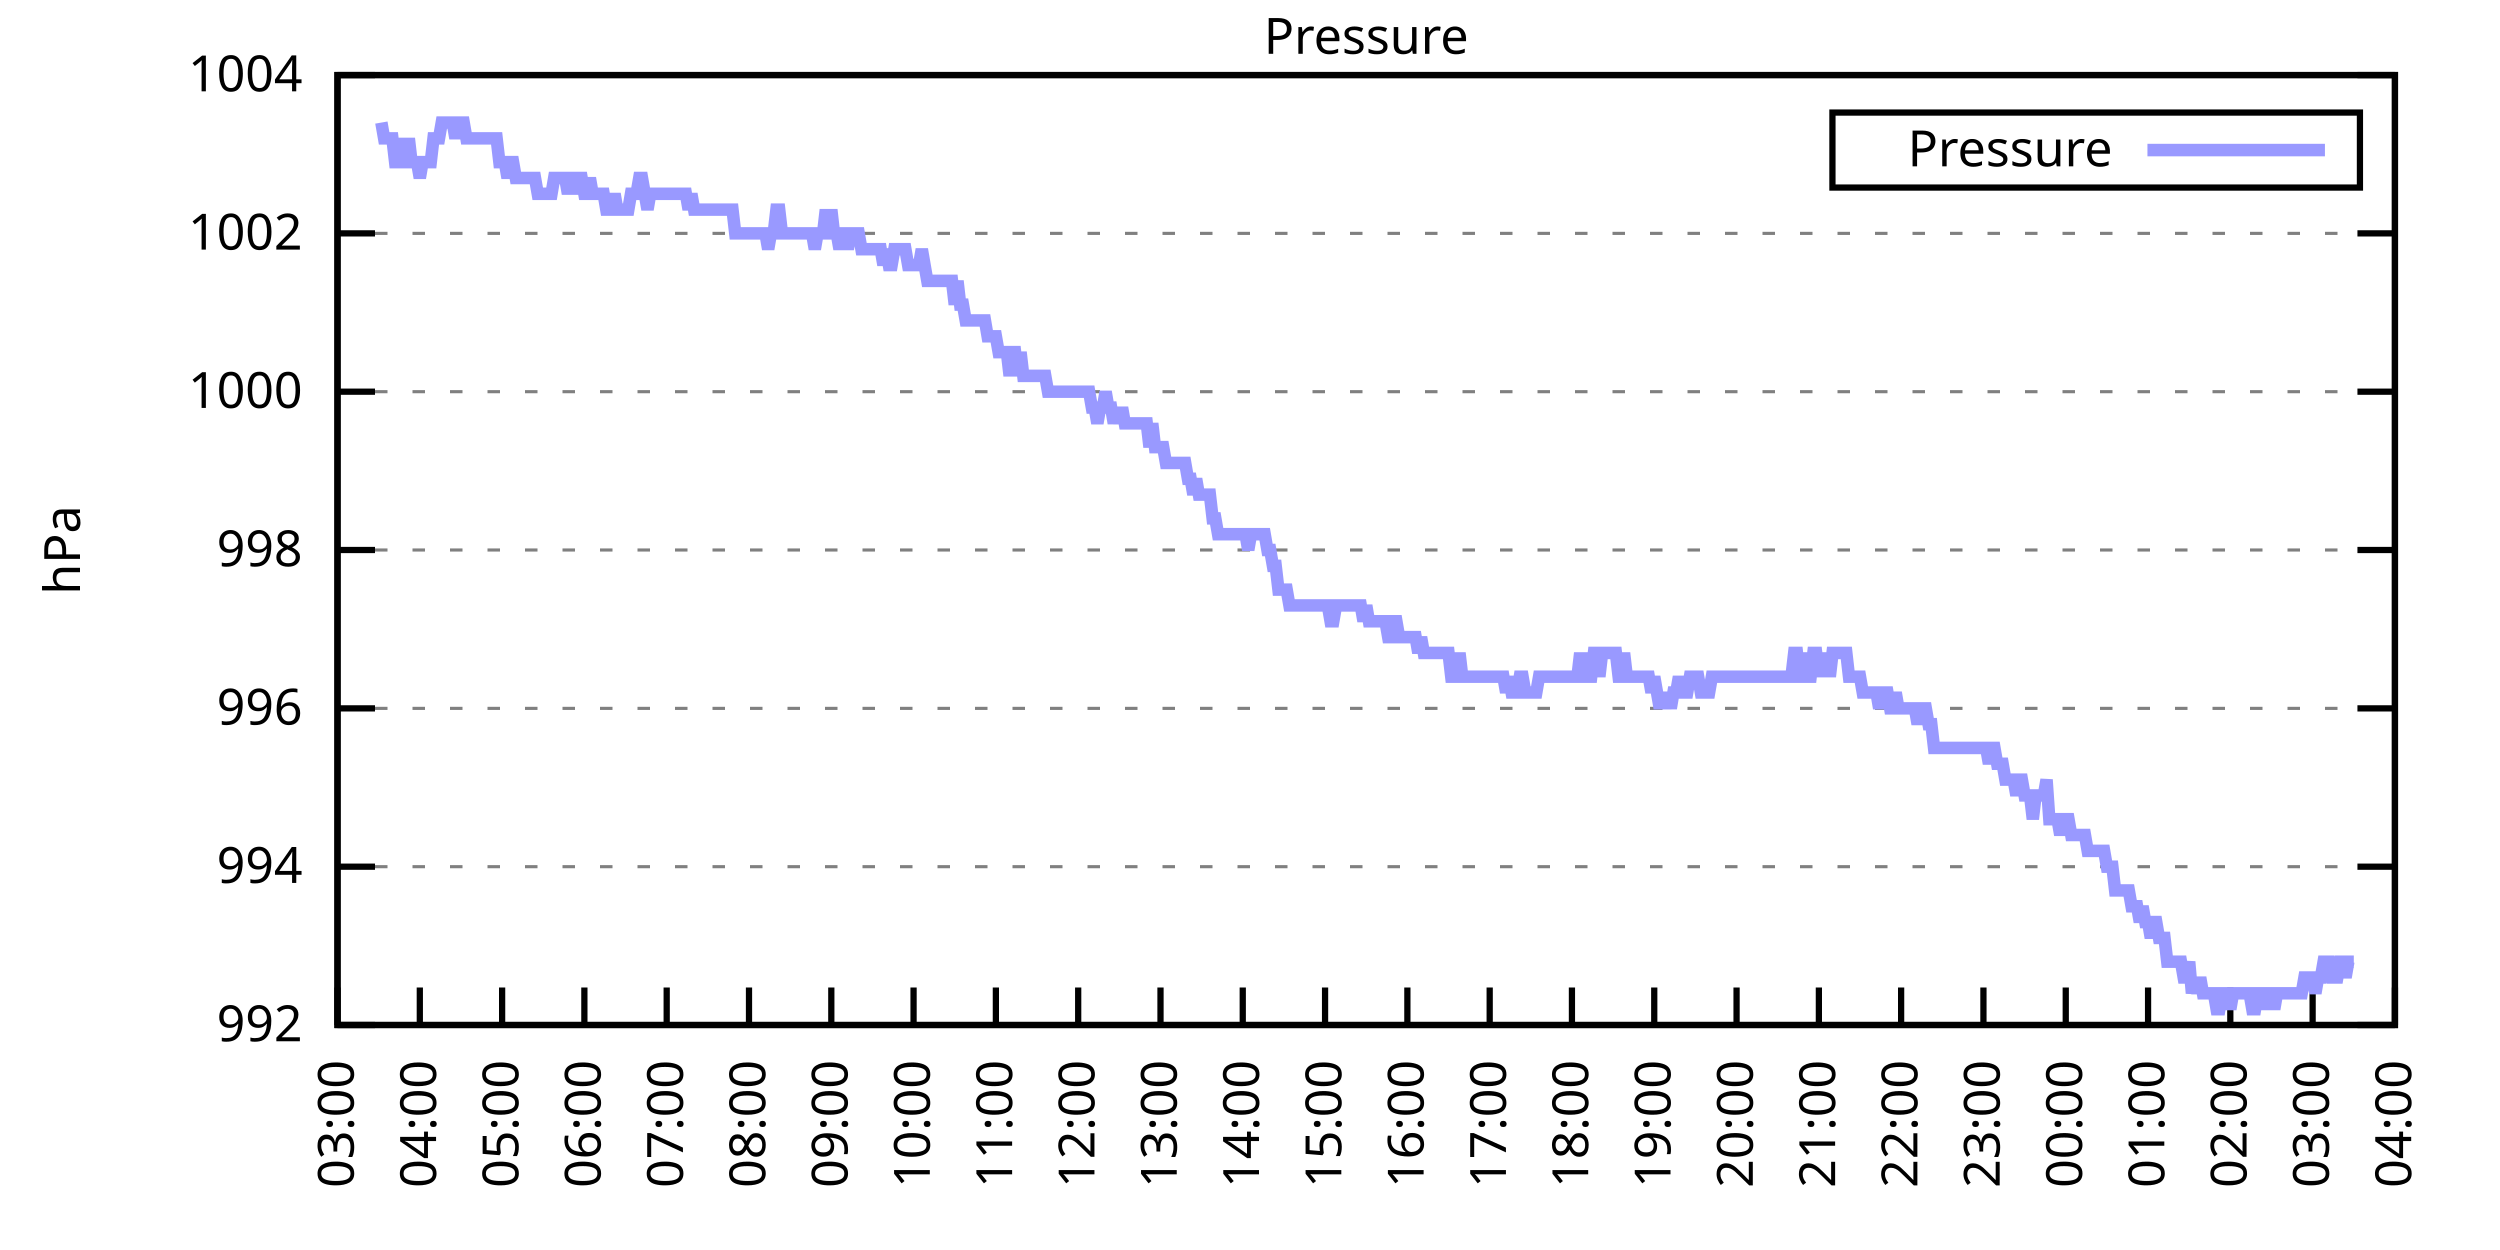
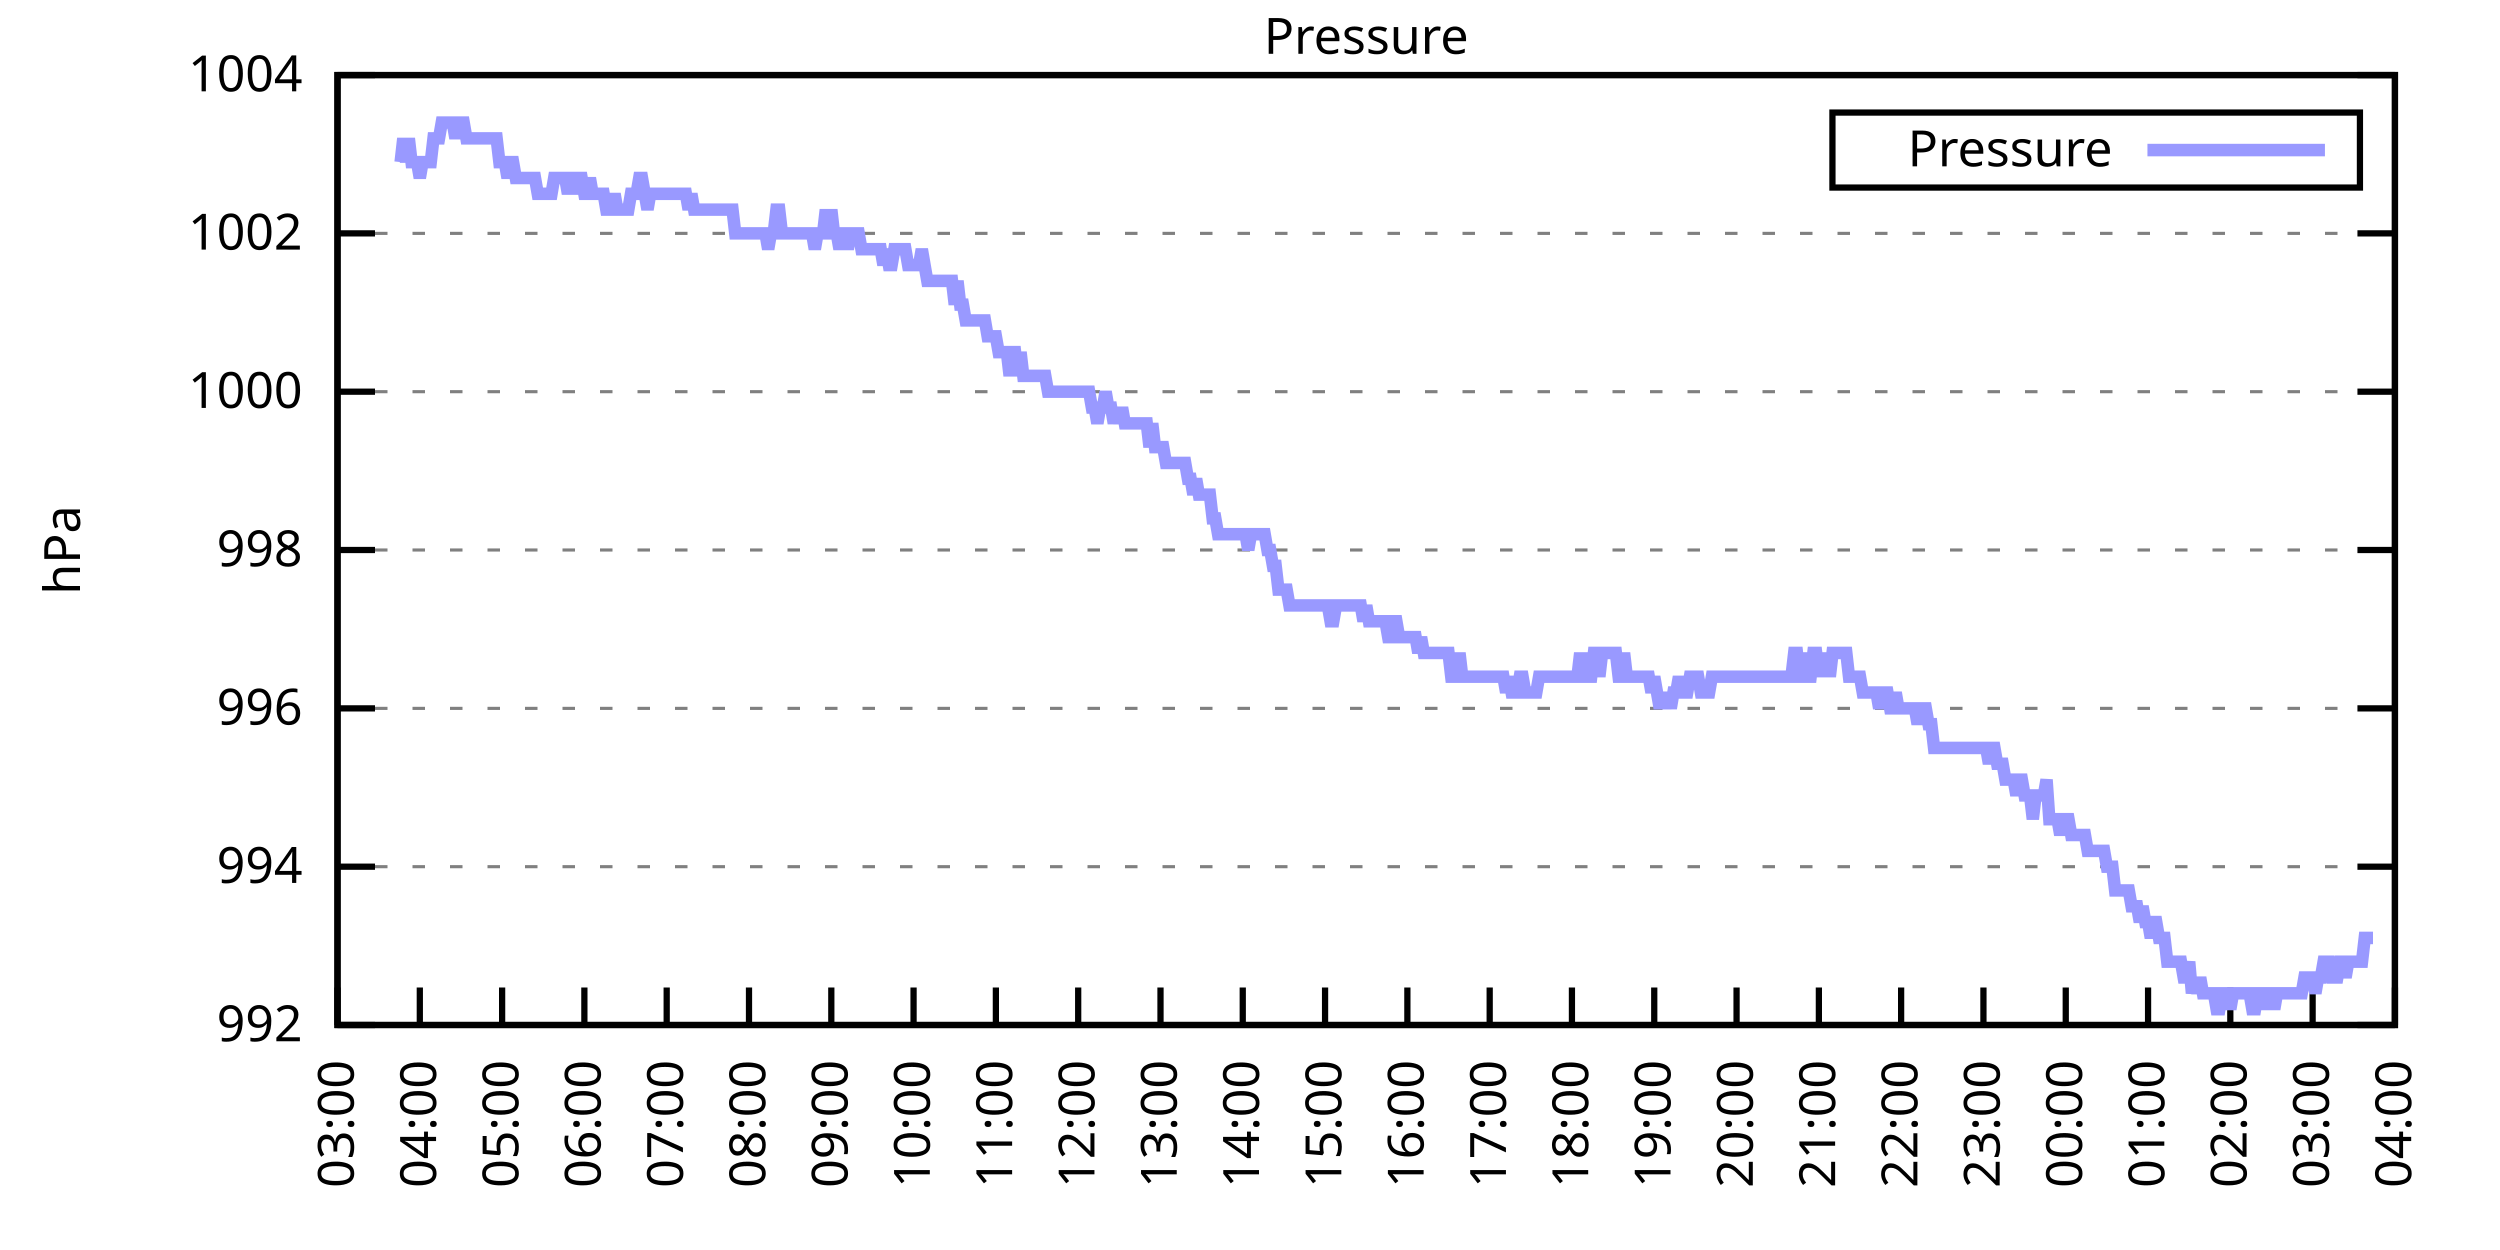
<svg xmlns="http://www.w3.org/2000/svg" xmlns:xlink="http://www.w3.org/1999/xlink" width="400" height="200" viewBox="0 0 400 200">
  <g id="gnuplot_canvas">
    <rect x="0" y="0" width="400" height="200" fill="none" />
    <defs>
      <circle id="gpDot" r="0.5" stroke-width="0.5" stroke="currentColor" />
      <path id="gpPt0" stroke-width="0.333" stroke="currentColor" d="M-1,0 h2 M0,-1 v2" />
      <path id="gpPt1" stroke-width="0.333" stroke="currentColor" d="M-1,-1 L1,1 M1,-1 L-1,1" />
      <path id="gpPt2" stroke-width="0.333" stroke="currentColor" d="M-1,0 L1,0 M0,-1 L0,1 M-1,-1 L1,1 M-1,1 L1,-1" />
      <rect id="gpPt3" stroke-width="0.333" stroke="currentColor" x="-1" y="-1" width="2" height="2" />
      <rect id="gpPt4" stroke-width="0.333" stroke="currentColor" fill="currentColor" x="-1" y="-1" width="2" height="2" />
      <circle id="gpPt5" stroke-width="0.333" stroke="currentColor" cx="0" cy="0" r="1" />
      <use xlink:href="#gpPt5" id="gpPt6" fill="currentColor" stroke="none" />
      <path id="gpPt7" stroke-width="0.333" stroke="currentColor" d="M0,-1.33 L-1.33,0.67 L1.33,0.67 z" />
      <use xlink:href="#gpPt7" id="gpPt8" fill="currentColor" stroke="none" />
      <use xlink:href="#gpPt7" id="gpPt9" stroke="currentColor" transform="rotate(180)" />
      <use xlink:href="#gpPt9" id="gpPt10" fill="currentColor" stroke="none" />
      <use xlink:href="#gpPt3" id="gpPt11" stroke="currentColor" transform="rotate(45)" />
      <use xlink:href="#gpPt11" id="gpPt12" fill="currentColor" stroke="none" />
      <path id="gpPt13" stroke-width="0.333" stroke="currentColor" d="M0,1.330 L1.265,0.411 L0.782,-1.067 L-0.782,-1.076 L-1.265,0.411 z" />
      <use xlink:href="#gpPt13" id="gpPt14" fill="currentColor" stroke="none" />
      <filter id="textbox" filterUnits="objectBoundingBox" x="0" y="0" height="1" width="1">
        <feFlood flood-color="white" flood-opacity="1" result="bgnd" />
        <feComposite in="SourceGraphic" in2="bgnd" operator="atop" />
      </filter>
      <filter id="greybox" filterUnits="objectBoundingBox" x="0" y="0" height="1" width="1">
        <feFlood flood-color="lightgrey" flood-opacity="1" result="grey" />
        <feComposite in="SourceGraphic" in2="grey" operator="atop" />
      </filter>
    </defs>
    <g fill="none" color="white" stroke="currentColor" stroke-width="1.00" stroke-linecap="butt" stroke-linejoin="miter">
</g>
    <g fill="none" color="black" stroke="currentColor" stroke-width="1.00" stroke-linecap="butt" stroke-linejoin="miter">
      <g stroke="none" shape-rendering="crispEdges">
        <polygon fill="rgb(255, 255, 255)" points="54.00,164.00 383.18,164.00 383.18,12.02 54.00,12.02 " />
      </g>
    </g>
    <g fill="none" color="black" stroke="currentColor" stroke-width="1.00" stroke-linecap="butt" stroke-linejoin="miter">
</g>
    <g fill="none" color="black" stroke="black" stroke-width="0.50" stroke-linecap="butt" stroke-linejoin="miter">
</g>
    <g fill="none" color="gray" stroke="currentColor" stroke-width="0.50" stroke-linecap="butt" stroke-linejoin="miter">
      <path stroke="gray" stroke-dasharray="2,4" class="gridline" d="M54.00,164.00 L383.19,164.00  " />
    </g>
    <g fill="none" color="gray" stroke="gray" stroke-width="1.00" stroke-linecap="butt" stroke-linejoin="miter">
</g>
    <g fill="none" color="black" stroke="currentColor" stroke-width="1.00" stroke-linecap="butt" stroke-linejoin="miter">
      <path stroke="black" d="M54.00,164.00 L60.00,164.00 M383.19,164.00 L377.19,164.00  " />
      <g transform="translate(48.40,166.60)" stroke="none" fill="black" font-family="Sans" font-size="8.00" text-anchor="end">
        <text>
          <tspan font-family="Sans"> 992</tspan>
        </text>
      </g>
    </g>
    <g fill="none" color="black" stroke="currentColor" stroke-width="1.00" stroke-linecap="butt" stroke-linejoin="miter">
</g>
    <g fill="none" color="black" stroke="black" stroke-width="0.50" stroke-linecap="butt" stroke-linejoin="miter">
</g>
    <g fill="none" color="gray" stroke="currentColor" stroke-width="0.50" stroke-linecap="butt" stroke-linejoin="miter">
      <path stroke="gray" stroke-dasharray="2,4" class="gridline" d="M54.00,138.67 L383.19,138.67  " />
    </g>
    <g fill="none" color="gray" stroke="gray" stroke-width="1.00" stroke-linecap="butt" stroke-linejoin="miter">
</g>
    <g fill="none" color="black" stroke="currentColor" stroke-width="1.00" stroke-linecap="butt" stroke-linejoin="miter">
      <path stroke="black" d="M54.00,138.67 L60.00,138.67 M383.19,138.67 L377.19,138.67  " />
      <g transform="translate(48.40,141.27)" stroke="none" fill="black" font-family="Sans" font-size="8.00" text-anchor="end">
        <text>
          <tspan font-family="Sans"> 994</tspan>
        </text>
      </g>
    </g>
    <g fill="none" color="black" stroke="currentColor" stroke-width="1.00" stroke-linecap="butt" stroke-linejoin="miter">
</g>
    <g fill="none" color="black" stroke="black" stroke-width="0.50" stroke-linecap="butt" stroke-linejoin="miter">
</g>
    <g fill="none" color="gray" stroke="currentColor" stroke-width="0.50" stroke-linecap="butt" stroke-linejoin="miter">
      <path stroke="gray" stroke-dasharray="2,4" class="gridline" d="M54.00,113.34 L383.19,113.34  " />
    </g>
    <g fill="none" color="gray" stroke="gray" stroke-width="1.00" stroke-linecap="butt" stroke-linejoin="miter">
</g>
    <g fill="none" color="black" stroke="currentColor" stroke-width="1.00" stroke-linecap="butt" stroke-linejoin="miter">
      <path stroke="black" d="M54.00,113.34 L60.00,113.34 M383.19,113.34 L377.19,113.34  " />
      <g transform="translate(48.40,115.94)" stroke="none" fill="black" font-family="Sans" font-size="8.00" text-anchor="end">
        <text>
          <tspan font-family="Sans"> 996</tspan>
        </text>
      </g>
    </g>
    <g fill="none" color="black" stroke="currentColor" stroke-width="1.00" stroke-linecap="butt" stroke-linejoin="miter">
</g>
    <g fill="none" color="black" stroke="black" stroke-width="0.50" stroke-linecap="butt" stroke-linejoin="miter">
</g>
    <g fill="none" color="gray" stroke="currentColor" stroke-width="0.50" stroke-linecap="butt" stroke-linejoin="miter">
      <path stroke="gray" stroke-dasharray="2,4" class="gridline" d="M54.00,88.00 L383.19,88.00  " />
    </g>
    <g fill="none" color="gray" stroke="gray" stroke-width="1.00" stroke-linecap="butt" stroke-linejoin="miter">
</g>
    <g fill="none" color="black" stroke="currentColor" stroke-width="1.00" stroke-linecap="butt" stroke-linejoin="miter">
      <path stroke="black" d="M54.00,88.00 L60.00,88.00 M383.19,88.00 L377.19,88.00  " />
      <g transform="translate(48.40,90.60)" stroke="none" fill="black" font-family="Sans" font-size="8.00" text-anchor="end">
        <text>
          <tspan font-family="Sans"> 998</tspan>
        </text>
      </g>
    </g>
    <g fill="none" color="black" stroke="currentColor" stroke-width="1.00" stroke-linecap="butt" stroke-linejoin="miter">
</g>
    <g fill="none" color="black" stroke="black" stroke-width="0.50" stroke-linecap="butt" stroke-linejoin="miter">
</g>
    <g fill="none" color="gray" stroke="currentColor" stroke-width="0.50" stroke-linecap="butt" stroke-linejoin="miter">
      <path stroke="gray" stroke-dasharray="2,4" class="gridline" d="M54.00,62.67 L383.19,62.67  " />
    </g>
    <g fill="none" color="gray" stroke="gray" stroke-width="1.00" stroke-linecap="butt" stroke-linejoin="miter">
</g>
    <g fill="none" color="black" stroke="currentColor" stroke-width="1.00" stroke-linecap="butt" stroke-linejoin="miter">
      <path stroke="black" d="M54.00,62.67 L60.00,62.67 M383.19,62.67 L377.19,62.67  " />
      <g transform="translate(48.40,65.27)" stroke="none" fill="black" font-family="Sans" font-size="8.00" text-anchor="end">
        <text>
          <tspan font-family="Sans"> 1000</tspan>
        </text>
      </g>
    </g>
    <g fill="none" color="black" stroke="currentColor" stroke-width="1.00" stroke-linecap="butt" stroke-linejoin="miter">
</g>
    <g fill="none" color="black" stroke="black" stroke-width="0.50" stroke-linecap="butt" stroke-linejoin="miter">
</g>
    <g fill="none" color="gray" stroke="currentColor" stroke-width="0.50" stroke-linecap="butt" stroke-linejoin="miter">
      <path stroke="gray" stroke-dasharray="2,4" class="gridline" d="M54.00,37.34 L383.19,37.34  " />
    </g>
    <g fill="none" color="gray" stroke="gray" stroke-width="1.00" stroke-linecap="butt" stroke-linejoin="miter">
</g>
    <g fill="none" color="black" stroke="currentColor" stroke-width="1.00" stroke-linecap="butt" stroke-linejoin="miter">
      <path stroke="black" d="M54.00,37.34 L60.00,37.34 M383.19,37.34 L377.19,37.34  " />
      <g transform="translate(48.40,39.94)" stroke="none" fill="black" font-family="Sans" font-size="8.00" text-anchor="end">
        <text>
          <tspan font-family="Sans"> 1002</tspan>
        </text>
      </g>
    </g>
    <g fill="none" color="black" stroke="currentColor" stroke-width="1.00" stroke-linecap="butt" stroke-linejoin="miter">
</g>
    <g fill="none" color="black" stroke="black" stroke-width="0.50" stroke-linecap="butt" stroke-linejoin="miter">
</g>
    <g fill="none" color="gray" stroke="currentColor" stroke-width="0.50" stroke-linecap="butt" stroke-linejoin="miter">
      <path stroke="gray" stroke-dasharray="2,4" class="gridline" d="M54.00,12.01 L383.19,12.01  " />
    </g>
    <g fill="none" color="gray" stroke="gray" stroke-width="1.00" stroke-linecap="butt" stroke-linejoin="miter">
</g>
    <g fill="none" color="black" stroke="currentColor" stroke-width="1.00" stroke-linecap="butt" stroke-linejoin="miter">
      <path stroke="black" d="M54.00,12.01 L60.00,12.01 M383.19,12.01 L377.19,12.01  " />
      <g transform="translate(48.40,14.61)" stroke="none" fill="black" font-family="Sans" font-size="8.00" text-anchor="end">
        <text>
          <tspan font-family="Sans"> 1004</tspan>
        </text>
      </g>
    </g>
    <g fill="none" color="black" stroke="currentColor" stroke-width="1.00" stroke-linecap="butt" stroke-linejoin="miter">
      <path stroke="black" d="M54.00,164.00 L54.00,158.00  " />
      <g transform="translate(56.60,169.60) rotate(270.00)" stroke="none" fill="black" font-family="Sans" font-size="8.00" text-anchor="end">
        <text>
          <tspan font-family="Sans">03:00</tspan>
        </text>
      </g>
    </g>
    <g fill="none" color="black" stroke="currentColor" stroke-width="1.00" stroke-linecap="butt" stroke-linejoin="miter">
      <path stroke="black" d="M67.17,164.00 L67.17,158.00  " />
      <g transform="translate(69.77,169.60) rotate(270.00)" stroke="none" fill="black" font-family="Sans" font-size="8.00" text-anchor="end">
        <text>
          <tspan font-family="Sans">04:00</tspan>
        </text>
      </g>
    </g>
    <g fill="none" color="black" stroke="currentColor" stroke-width="1.00" stroke-linecap="butt" stroke-linejoin="miter">
      <path stroke="black" d="M80.34,164.00 L80.34,158.00  " />
      <g transform="translate(82.94,169.60) rotate(270.00)" stroke="none" fill="black" font-family="Sans" font-size="8.00" text-anchor="end">
        <text>
          <tspan font-family="Sans">05:00</tspan>
        </text>
      </g>
    </g>
    <g fill="none" color="black" stroke="currentColor" stroke-width="1.00" stroke-linecap="butt" stroke-linejoin="miter">
      <path stroke="black" d="M93.50,164.00 L93.50,158.00  " />
      <g transform="translate(96.10,169.60) rotate(270.00)" stroke="none" fill="black" font-family="Sans" font-size="8.00" text-anchor="end">
        <text>
          <tspan font-family="Sans">06:00</tspan>
        </text>
      </g>
    </g>
    <g fill="none" color="black" stroke="currentColor" stroke-width="1.00" stroke-linecap="butt" stroke-linejoin="miter">
      <path stroke="black" d="M106.67,164.00 L106.67,158.00  " />
      <g transform="translate(109.27,169.60) rotate(270.00)" stroke="none" fill="black" font-family="Sans" font-size="8.00" text-anchor="end">
        <text>
          <tspan font-family="Sans">07:00</tspan>
        </text>
      </g>
    </g>
    <g fill="none" color="black" stroke="currentColor" stroke-width="1.00" stroke-linecap="butt" stroke-linejoin="miter">
      <path stroke="black" d="M119.84,164.00 L119.84,158.00  " />
      <g transform="translate(122.44,169.60) rotate(270.00)" stroke="none" fill="black" font-family="Sans" font-size="8.00" text-anchor="end">
        <text>
          <tspan font-family="Sans">08:00</tspan>
        </text>
      </g>
    </g>
    <g fill="none" color="black" stroke="currentColor" stroke-width="1.00" stroke-linecap="butt" stroke-linejoin="miter">
      <path stroke="black" d="M133.01,164.00 L133.01,158.00  " />
      <g transform="translate(135.61,169.60) rotate(270.00)" stroke="none" fill="black" font-family="Sans" font-size="8.00" text-anchor="end">
        <text>
          <tspan font-family="Sans">09:00</tspan>
        </text>
      </g>
    </g>
    <g fill="none" color="black" stroke="currentColor" stroke-width="1.00" stroke-linecap="butt" stroke-linejoin="miter">
      <path stroke="black" d="M146.17,164.00 L146.17,158.00  " />
      <g transform="translate(148.77,169.60) rotate(270.00)" stroke="none" fill="black" font-family="Sans" font-size="8.00" text-anchor="end">
        <text>
          <tspan font-family="Sans">10:00</tspan>
        </text>
      </g>
    </g>
    <g fill="none" color="black" stroke="currentColor" stroke-width="1.00" stroke-linecap="butt" stroke-linejoin="miter">
      <path stroke="black" d="M159.34,164.00 L159.34,158.00  " />
      <g transform="translate(161.94,169.60) rotate(270.00)" stroke="none" fill="black" font-family="Sans" font-size="8.00" text-anchor="end">
        <text>
          <tspan font-family="Sans">11:00</tspan>
        </text>
      </g>
    </g>
    <g fill="none" color="black" stroke="currentColor" stroke-width="1.00" stroke-linecap="butt" stroke-linejoin="miter">
      <path stroke="black" d="M172.51,164.00 L172.51,158.00  " />
      <g transform="translate(175.11,169.60) rotate(270.00)" stroke="none" fill="black" font-family="Sans" font-size="8.00" text-anchor="end">
        <text>
          <tspan font-family="Sans">12:00</tspan>
        </text>
      </g>
    </g>
    <g fill="none" color="black" stroke="currentColor" stroke-width="1.00" stroke-linecap="butt" stroke-linejoin="miter">
      <path stroke="black" d="M185.68,164.00 L185.68,158.00  " />
      <g transform="translate(188.28,169.60) rotate(270.00)" stroke="none" fill="black" font-family="Sans" font-size="8.00" text-anchor="end">
        <text>
          <tspan font-family="Sans">13:00</tspan>
        </text>
      </g>
    </g>
    <g fill="none" color="black" stroke="currentColor" stroke-width="1.00" stroke-linecap="butt" stroke-linejoin="miter">
      <path stroke="black" d="M198.84,164.00 L198.84,158.00  " />
      <g transform="translate(201.44,169.60) rotate(270.00)" stroke="none" fill="black" font-family="Sans" font-size="8.00" text-anchor="end">
        <text>
          <tspan font-family="Sans">14:00</tspan>
        </text>
      </g>
    </g>
    <g fill="none" color="black" stroke="currentColor" stroke-width="1.00" stroke-linecap="butt" stroke-linejoin="miter">
      <path stroke="black" d="M212.01,164.00 L212.01,158.00  " />
      <g transform="translate(214.61,169.60) rotate(270.00)" stroke="none" fill="black" font-family="Sans" font-size="8.00" text-anchor="end">
        <text>
          <tspan font-family="Sans">15:00</tspan>
        </text>
      </g>
    </g>
    <g fill="none" color="black" stroke="currentColor" stroke-width="1.00" stroke-linecap="butt" stroke-linejoin="miter">
      <path stroke="black" d="M225.18,164.00 L225.18,158.00  " />
      <g transform="translate(227.78,169.60) rotate(270.00)" stroke="none" fill="black" font-family="Sans" font-size="8.00" text-anchor="end">
        <text>
          <tspan font-family="Sans">16:00</tspan>
        </text>
      </g>
    </g>
    <g fill="none" color="black" stroke="currentColor" stroke-width="1.00" stroke-linecap="butt" stroke-linejoin="miter">
      <path stroke="black" d="M238.35,164.00 L238.35,158.00  " />
      <g transform="translate(240.95,169.60) rotate(270.00)" stroke="none" fill="black" font-family="Sans" font-size="8.00" text-anchor="end">
        <text>
          <tspan font-family="Sans">17:00</tspan>
        </text>
      </g>
    </g>
    <g fill="none" color="black" stroke="currentColor" stroke-width="1.00" stroke-linecap="butt" stroke-linejoin="miter">
      <path stroke="black" d="M251.51,164.00 L251.51,158.00  " />
      <g transform="translate(254.11,169.60) rotate(270.00)" stroke="none" fill="black" font-family="Sans" font-size="8.00" text-anchor="end">
        <text>
          <tspan font-family="Sans">18:00</tspan>
        </text>
      </g>
    </g>
    <g fill="none" color="black" stroke="currentColor" stroke-width="1.00" stroke-linecap="butt" stroke-linejoin="miter">
      <path stroke="black" d="M264.68,164.00 L264.68,158.00  " />
      <g transform="translate(267.28,169.60) rotate(270.00)" stroke="none" fill="black" font-family="Sans" font-size="8.00" text-anchor="end">
        <text>
          <tspan font-family="Sans">19:00</tspan>
        </text>
      </g>
    </g>
    <g fill="none" color="black" stroke="currentColor" stroke-width="1.00" stroke-linecap="butt" stroke-linejoin="miter">
      <path stroke="black" d="M277.85,164.00 L277.85,158.00  " />
      <g transform="translate(280.45,169.60) rotate(270.00)" stroke="none" fill="black" font-family="Sans" font-size="8.00" text-anchor="end">
        <text>
          <tspan font-family="Sans">20:00</tspan>
        </text>
      </g>
    </g>
    <g fill="none" color="black" stroke="currentColor" stroke-width="1.00" stroke-linecap="butt" stroke-linejoin="miter">
      <path stroke="black" d="M291.02,164.00 L291.02,158.00  " />
      <g transform="translate(293.62,169.60) rotate(270.00)" stroke="none" fill="black" font-family="Sans" font-size="8.00" text-anchor="end">
        <text>
          <tspan font-family="Sans">21:00</tspan>
        </text>
      </g>
    </g>
    <g fill="none" color="black" stroke="currentColor" stroke-width="1.00" stroke-linecap="butt" stroke-linejoin="miter">
      <path stroke="black" d="M304.18,164.00 L304.18,158.00  " />
      <g transform="translate(306.78,169.60) rotate(270.00)" stroke="none" fill="black" font-family="Sans" font-size="8.00" text-anchor="end">
        <text>
          <tspan font-family="Sans">22:00</tspan>
        </text>
      </g>
    </g>
    <g fill="none" color="black" stroke="currentColor" stroke-width="1.00" stroke-linecap="butt" stroke-linejoin="miter">
      <path stroke="black" d="M317.35,164.00 L317.35,158.00  " />
      <g transform="translate(319.95,169.60) rotate(270.00)" stroke="none" fill="black" font-family="Sans" font-size="8.00" text-anchor="end">
        <text>
          <tspan font-family="Sans">23:00</tspan>
        </text>
      </g>
    </g>
    <g fill="none" color="black" stroke="currentColor" stroke-width="1.00" stroke-linecap="butt" stroke-linejoin="miter">
      <path stroke="black" d="M330.52,164.00 L330.52,158.00  " />
      <g transform="translate(333.12,169.60) rotate(270.00)" stroke="none" fill="black" font-family="Sans" font-size="8.00" text-anchor="end">
        <text>
          <tspan font-family="Sans">00:00</tspan>
        </text>
      </g>
    </g>
    <g fill="none" color="black" stroke="currentColor" stroke-width="1.00" stroke-linecap="butt" stroke-linejoin="miter">
      <path stroke="black" d="M343.69,164.00 L343.69,158.00  " />
      <g transform="translate(346.29,169.60) rotate(270.00)" stroke="none" fill="black" font-family="Sans" font-size="8.00" text-anchor="end">
        <text>
          <tspan font-family="Sans">01:00</tspan>
        </text>
      </g>
    </g>
    <g fill="none" color="black" stroke="currentColor" stroke-width="1.00" stroke-linecap="butt" stroke-linejoin="miter">
      <path stroke="black" d="M356.85,164.00 L356.85,158.00  " />
      <g transform="translate(359.45,169.60) rotate(270.00)" stroke="none" fill="black" font-family="Sans" font-size="8.00" text-anchor="end">
        <text>
          <tspan font-family="Sans">02:00</tspan>
        </text>
      </g>
    </g>
    <g fill="none" color="black" stroke="currentColor" stroke-width="1.00" stroke-linecap="butt" stroke-linejoin="miter">
      <path stroke="black" d="M370.02,164.00 L370.02,158.00  " />
      <g transform="translate(372.62,169.60) rotate(270.00)" stroke="none" fill="black" font-family="Sans" font-size="8.00" text-anchor="end">
        <text>
          <tspan font-family="Sans">03:00</tspan>
        </text>
      </g>
    </g>
    <g fill="none" color="black" stroke="currentColor" stroke-width="1.00" stroke-linecap="butt" stroke-linejoin="miter">
      <path stroke="black" d="M383.19,164.00 L383.19,158.00  " />
      <g transform="translate(385.79,169.60) rotate(270.00)" stroke="none" fill="black" font-family="Sans" font-size="8.00" text-anchor="end">
        <text>
          <tspan font-family="Sans">04:00</tspan>
        </text>
      </g>
    </g>
    <g fill="none" color="black" stroke="currentColor" stroke-width="1.00" stroke-linecap="butt" stroke-linejoin="miter">
</g>
    <g fill="none" color="black" stroke="currentColor" stroke-width="1.00" stroke-linecap="butt" stroke-linejoin="miter">
      <path stroke="black" d="M54.00,12.01 L54.00,164.00 L383.19,164.00 L383.19,12.01 L54.00,12.01 Z  " />
    </g>
    <g fill="none" color="black" stroke="currentColor" stroke-width="1.00" stroke-linecap="butt" stroke-linejoin="miter">
</g>
    <g fill="none" color="black" stroke="currentColor" stroke-width="1.00" stroke-linecap="butt" stroke-linejoin="miter">
      <path stroke="black" d="M293.19,30.01 L293.19,18.01 L377.59,18.01 L377.59,30.01 L293.19,30.01 Z  " />
    </g>
    <g id="Pressure_plot_1">
      <g fill="none" color="white" stroke="black" stroke-width="2.00" stroke-linecap="butt" stroke-linejoin="miter">
</g>
      <g fill="none" color="black" stroke="currentColor" stroke-width="2.00" stroke-linecap="butt" stroke-linejoin="miter">
        <g transform="translate(337.99,26.61)" stroke="none" fill="black" font-family="Sans" font-size="8.00" text-anchor="end">
          <text>
            <tspan font-family="Sans">Pressure</tspan>
          </text>
        </g>
      </g>
      <g fill="none" color="black" stroke="currentColor" stroke-width="2.00" stroke-linecap="butt" stroke-linejoin="miter">
-         <path stroke="rgb(153, 153, 255)" d="M343.59,24.01 L371.99,24.01 M61.02,19.61 L61.46,22.14 L61.90,22.14 L62.34,22.14 L62.78,22.14 L63.22,25.94   L63.66,25.94 L64.10,25.94 L64.53,22.14 L64.97,25.94 L65.41,22.14 L65.85,25.94 L66.29,25.94 L66.73,25.94   L67.17,28.48 L67.61,25.94 L68.05,25.94 L68.48,25.94 L68.92,25.94 L69.36,22.14 L69.80,22.14 L70.24,22.14   L70.68,19.61 L71.12,19.61 L71.56,19.61 L72.00,19.61 L72.43,19.61 L72.87,22.14 L73.31,19.61 L73.75,19.61   L74.19,19.61 L74.63,22.14 L75.07,22.14 L75.51,22.14 L75.95,22.14 L76.38,22.14 L76.82,22.14 L77.26,22.14   L77.70,22.14 L78.14,22.14 L78.58,22.14 L79.02,22.14 L79.46,22.14 L79.90,25.94 L80.34,25.94 L80.77,25.94   L81.21,28.48 L81.65,25.94 L82.09,25.94 L82.53,28.48 L82.97,28.48 L83.41,28.48 L83.85,28.48 L84.29,28.48   L84.72,28.48 L85.16,28.48 L85.60,28.48 L86.04,31.01 L86.48,31.01 L86.92,31.01 L87.36,31.01 L87.80,31.01   L88.24,31.01 L88.67,28.48 L89.11,28.48 L89.55,28.48 L89.99,28.48 L90.43,28.48 L90.87,31.01 L91.31,28.48   L91.75,28.48 L92.19,31.01 L92.62,28.48 L93.06,28.48 L93.50,31.01 L93.94,31.01 L94.38,28.48 L94.82,31.01   L95.26,31.01 L95.70,31.01 L96.14,31.01 L96.58,31.01 L97.01,33.54 L97.45,33.54 L97.89,33.54 L98.33,31.01   L98.77,33.54 L99.21,33.54 L99.65,33.54 L100.09,33.54 L100.53,33.54 L100.96,31.01 L101.40,31.01 L101.84,31.01   L102.28,28.48 L102.72,28.48 L103.16,31.01 L103.60,33.54 L104.04,31.01 L104.48,31.01 L104.91,31.01 L105.35,31.01   L105.79,31.01 L106.23,31.01 L106.67,31.01 L107.11,31.01 L107.55,31.01 L107.99,31.01 L108.43,31.01 L108.87,31.01   L109.30,31.01 L109.74,31.01 L110.18,33.54 L110.62,31.01 L111.06,33.54 L111.50,33.54 L111.94,33.54 L112.38,33.54   L112.82,33.54 L113.25,33.54 L113.69,33.54 L114.13,33.54 L114.57,33.54 L115.01,33.54 L115.45,33.54 L115.89,33.54   L116.33,33.54 L116.77,33.54 L117.20,33.54 L117.64,37.34 L118.08,37.34 L118.52,37.34 L118.96,37.34 L119.40,37.34   L119.84,37.34 L120.28,37.34 L120.72,37.34 L121.15,37.34 L121.59,37.34 L122.03,37.34 L122.47,37.34 L122.91,39.87   L123.35,37.34 L123.79,37.34 L124.23,33.54 L124.67,33.54 L125.11,37.34 L125.54,37.34 L125.98,37.34 L126.42,37.34   L126.86,37.34 L127.30,37.34 L127.74,37.34 L128.18,37.34 L128.62,37.34 L129.06,37.34 L129.49,37.34 L129.93,37.34   L130.37,39.87 L130.81,37.34 L131.25,37.34 L131.69,37.34 L132.13,33.54 L132.57,37.34 L133.01,33.54 L133.44,37.34   L133.88,37.34 L134.32,39.87 L134.76,37.34 L135.20,37.34 L135.64,39.87 L136.08,37.34 L136.52,37.34 L136.96,37.34   L137.39,37.34 L137.83,39.87 L138.27,39.87 L138.71,39.87 L139.15,39.87 L139.59,39.87 L140.03,39.87 L140.47,39.87   L140.91,39.87 L141.35,42.41 L141.78,39.87 L142.22,42.41 L142.66,42.41 L143.10,39.87 L143.54,39.87 L143.98,39.87   L144.42,39.87 L144.86,39.87 L145.30,42.41 L145.73,42.41 L146.17,42.41 L146.61,42.41 L147.05,42.41 L147.49,39.87   L147.93,42.41 L148.37,44.94 L148.81,44.94 L149.25,44.94 L149.68,44.94 L150.12,44.94 L150.56,44.94 L151.00,44.94   L151.44,44.94 L151.88,44.94 L152.32,44.94 L152.76,48.74 L153.20,44.94 L153.63,48.74 L154.07,48.74 L154.51,51.27   L154.95,51.27 L155.39,51.27 L155.83,51.27 L156.27,51.27 L156.71,51.27 L157.15,51.27 L157.59,51.27 L158.02,53.81   L158.46,53.81 L158.90,53.81 L159.34,53.81 L159.78,56.34 L160.22,56.34 L160.66,56.34 L161.10,56.34 L161.54,60.14   L161.97,56.34 L162.41,56.34 L162.85,60.14 L163.29,56.34 L163.73,60.14 L164.17,60.14 L164.61,60.14 L165.05,60.14   L165.49,60.14 L165.92,60.14 L166.36,60.14 L166.80,60.14 L167.24,60.14 L167.68,62.67 L168.12,62.67 L168.56,62.67   L169.00,62.67 L169.44,62.67 L169.87,62.67 L170.31,62.67 L170.75,62.67 L171.19,62.67 L171.63,62.67 L172.07,62.67   L172.51,62.67 L172.95,62.67 L173.39,62.67 L173.83,62.67 L174.26,62.67 L174.70,65.21 L175.14,65.21 L175.58,67.74   L176.02,65.21 L176.46,65.21 L176.90,62.67 L177.34,65.21 L177.78,65.21 L178.21,67.74 L178.65,65.21 L179.09,67.74   L179.53,65.21 L179.97,67.74 L180.41,67.74 L180.85,67.74 L181.29,67.74 L181.73,67.74 L182.16,67.74 L182.60,67.74   L183.04,67.74 L183.48,67.74 L183.92,71.54 L184.36,67.74 L184.80,71.54 L185.24,71.54 L185.68,71.54 L186.11,71.54   L186.55,74.07 L186.99,74.07 L187.43,74.07 L187.87,74.07 L188.31,74.07 L188.75,74.07 L189.19,74.07 L189.63,74.07   L190.07,76.61 L190.50,76.61 L190.94,79.14 L191.38,76.61 L191.82,79.14 L192.26,79.14 L192.70,79.14 L193.14,79.14   L193.58,79.14 L194.02,82.94 L194.45,82.94 L194.89,85.47 L195.33,85.47 L195.77,85.47 L196.21,85.47 L196.65,85.47   L197.09,85.47 L197.53,85.47 L197.97,85.47 L198.40,85.47 L198.84,85.47 L199.28,85.47 L199.72,88.00 L200.16,85.47   L200.60,85.47 L201.04,85.47 L201.48,85.47 L201.92,85.47 L202.35,85.47 L202.79,88.00 L203.23,88.00 L203.67,90.54   L204.11,90.54 L204.55,94.34 L204.99,94.34 L205.43,94.34 L205.87,94.34 L206.31,96.87 L206.74,96.87 L207.18,96.87   L207.62,96.87 L208.06,96.87 L208.50,96.87 L208.94,96.87 L209.38,96.87 L209.82,96.87 L210.26,96.87 L210.69,96.87   L211.13,96.87 L211.57,96.87 L212.01,96.87 L212.45,96.87 L212.89,99.40 L213.33,99.40 L213.77,96.87 L214.21,96.87   L214.64,96.87 L215.08,96.87 L215.52,96.87 L215.96,96.87 L216.40,96.87 L216.84,96.87 L217.28,96.87 L217.72,96.87   L218.16,99.40 L218.60,96.87 L219.03,99.40 L219.47,99.40 L219.91,99.40 L220.35,99.40 L220.79,99.40 L221.23,99.40   L221.67,99.40 L222.11,101.94 L222.55,101.94 L222.98,99.40 L223.42,99.40 L223.86,101.94 L224.30,101.94 L224.74,101.94   L225.18,101.94 L225.62,101.94 L226.06,101.94 L226.50,101.94 L226.93,104.47 L227.37,101.94 L227.81,104.47 L228.25,104.47   L228.69,104.47 L229.13,104.47 L229.57,104.47 L230.01,104.47 L230.45,104.47 L230.88,104.47 L231.32,104.47 L231.76,104.47   L232.20,108.27 L232.64,108.27 L233.08,108.27 L233.52,104.47 L233.96,108.27 L234.40,108.27 L234.84,108.27 L235.27,108.27   L235.71,108.27 L236.15,108.27 L236.59,108.27 L237.03,108.27 L237.47,108.27 L237.91,108.27 L238.35,108.27 L238.79,108.27   L239.22,108.27 L239.66,108.27 L240.10,108.27 L240.54,108.27 L240.98,110.80 L241.42,108.27 L241.86,110.80 L242.30,110.80   L242.74,110.80 L243.17,108.27 L243.61,108.27 L244.05,110.80 L244.49,110.80 L244.93,110.80 L245.37,110.80 L245.81,110.80   L246.25,108.27 L246.69,108.27 L247.12,108.27 L247.56,108.27 L248.00,108.27 L248.44,108.27 L248.88,108.27 L249.32,108.27   L249.76,108.27 L250.20,108.27 L250.64,108.27 L251.08,108.27 L251.51,108.27 L251.95,108.27 L252.39,108.27 L252.83,104.47   L253.27,108.27 L253.71,104.47 L254.15,108.27 L254.59,108.27 L255.03,104.47 L255.46,104.47 L255.90,108.27 L256.34,104.47   L256.78,104.47 L257.22,104.47 L257.66,104.47 L258.10,104.47 L258.54,104.47 L258.98,108.27 L259.41,108.27 L259.85,104.47   L260.29,108.27 L260.73,108.27 L261.17,108.27 L261.61,108.27 L262.05,108.27 L262.49,108.27 L262.93,108.27 L263.36,108.27   L263.80,108.27 L264.24,110.80 L264.68,108.27 L265.12,110.80 L265.56,113.34 L266.00,110.80 L266.44,113.34 L266.88,110.80   L267.32,113.34 L267.75,110.80 L268.19,110.80 L268.63,108.27 L269.07,110.80 L269.51,110.80 L269.95,110.80 L270.39,108.27   L270.83,108.27 L271.27,108.27 L271.70,108.27 L272.14,110.80 L272.58,110.80 L273.02,110.80 L273.46,110.80 L273.90,108.27   L274.34,108.27 L274.78,108.27 L275.22,108.27 L275.65,108.27 L276.09,108.27 L276.53,108.27 L276.97,108.27 L277.41,108.27   L277.85,108.27 L278.29,108.27 L278.73,108.27 L279.17,108.27 L279.60,108.27 L280.04,108.27 L280.48,108.27 L280.92,108.27   L281.36,108.27 L281.80,108.27 L282.24,108.27 L282.68,108.27 L283.12,108.27 L283.56,108.27 L283.99,108.27 L284.43,108.27   L284.87,108.27 L285.31,108.27 L285.75,108.27 L286.19,108.27 L286.63,108.27 L287.07,104.47 L287.51,104.47 L287.94,108.27   L288.38,108.27 L288.82,104.47 L289.26,108.27 L289.70,108.27 L290.14,104.47 L290.58,104.47 L291.02,108.27 L291.46,104.47   L291.89,108.27 L292.33,104.47 L292.77,108.27 L293.21,104.47 L293.65,104.47 L294.09,104.47 L294.53,104.47 L294.97,104.47   L295.41,104.47 L295.84,108.27 L296.28,108.27 L296.72,108.27 L297.16,108.27 L297.60,108.27 L298.04,110.80 L298.48,110.80   L298.92,110.80 L299.36,110.80 L299.80,110.80 L300.23,110.80 L300.67,113.34 L301.11,110.80 L301.55,110.80 L301.99,110.80   L302.43,113.34 L302.87,113.34 L303.31,110.80 L303.75,113.34 L304.18,113.34 L304.62,113.34 L305.06,113.34 L305.50,113.34   L305.94,113.34 L306.38,113.34 L306.82,115.87 L307.26,113.34 L307.70,113.34 L308.13,113.34 L308.57,115.87 L309.01,115.87   L309.45,119.67 L309.89,119.67 L310.33,119.67 L310.77,119.67 L311.21,119.67 L311.65,119.67 L312.08,119.67 L312.52,119.67   L312.96,119.67 L313.40,119.67 L313.84,119.67 L314.28,119.67 L314.72,119.67 L315.16,119.67 L315.60,119.67 L316.04,119.67   L316.47,119.67 L316.91,119.67 L317.35,119.67 L317.79,119.67 L318.23,122.20 L318.67,119.67 L319.11,119.67 L319.55,122.20   L319.99,122.20 L320.42,122.20 L320.86,124.74 L321.30,124.74 L321.74,124.74 L322.18,124.74 L322.62,127.27 L323.06,124.74   L323.50,124.74 L323.94,127.27 L324.37,127.27 L324.81,127.27 L325.25,131.07 L325.69,127.27 L326.13,127.27 L326.57,127.27   L327.01,127.27 L327.45,124.74 L327.89,131.07 L328.33,131.07 L328.76,131.07 L329.20,131.07 L329.64,133.60 L330.08,131.07   L330.52,131.07 L330.96,131.07 L331.40,133.60 L331.84,133.60 L332.28,133.60 L332.71,133.60 L333.15,133.60 L333.59,133.60   L334.03,136.14 L334.47,136.14 L334.91,136.14 L335.35,136.14 L335.79,136.14 L336.23,136.14 L336.66,136.14 L337.10,138.67   L337.54,138.67 L337.98,138.67 L338.42,142.47 L338.86,142.47 L339.30,142.47 L339.74,142.47 L340.18,142.47 L340.61,142.47   L341.05,145.00 L341.49,145.00 L341.93,145.00 L342.37,147.53 L342.81,145.00 L343.25,147.53 L343.69,147.53 L344.13,150.07   L344.57,147.53 L345.00,147.53 L345.44,150.07 L345.88,150.07 L346.32,150.07 L346.76,153.87 L347.20,153.87 L347.64,153.87   L348.08,153.87 L348.52,153.87 L348.95,153.87 L349.39,156.40 L349.83,156.40 L350.27,153.87 L350.71,158.93 L351.15,156.40   L351.59,158.93 L352.03,156.40 L352.47,158.93 L352.90,158.93 L353.34,158.93 L353.78,158.93 L354.22,158.93 L354.66,161.47   L355.10,161.47 L355.54,158.93 L355.98,158.93 L356.42,158.93 L356.85,161.47 L357.29,158.93 L357.73,158.93 L358.17,158.93   L358.61,158.93 L359.05,158.93 L359.49,158.93 L359.93,158.93 L360.37,161.47 L360.81,161.47 L361.24,158.93 L361.68,158.93   L362.12,158.93 L362.56,161.47 L363.00,158.93 L363.44,158.93 L363.88,161.47 L364.32,158.93 L364.76,158.93 L365.19,158.93   L365.63,158.93 L366.07,158.93 L366.51,158.93 L366.95,158.93 L367.39,158.93 L367.83,158.93 L368.27,158.93 L368.71,156.40   L369.14,156.40 L369.58,156.40 L370.02,156.40 L370.46,158.93 L370.90,156.40 L371.34,156.40 L371.78,153.87 L372.22,153.87   L372.66,153.87 L373.09,156.40 L373.53,156.40 L373.97,156.40 L374.41,153.87 L374.85,153.87 L375.29,156.40 L375.73,153.87   L376.17,153.87 L376.61,153.87  " />
+         <path stroke="rgb(153, 153, 255)" d="M343.59,24.01 L371.99,24.01 M64.10,25.94 L64.53,22.14 L64.97,25.94 L65.41,22.14 L65.85,25.94 L66.29,25.94   L66.73,25.94 L67.17,28.48 L67.61,25.94 L68.05,25.94 L68.48,25.94 L68.92,25.94 L69.36,22.14 L69.80,22.14   L70.24,22.14 L70.68,19.61 L71.12,19.61 L71.56,19.61 L72.00,19.61 L72.43,19.61 L72.87,22.14 L73.31,19.61   L73.75,19.61 L74.19,19.61 L74.63,22.14 L75.07,22.14 L75.51,22.14 L75.95,22.14 L76.38,22.14 L76.82,22.14   L77.26,22.14 L77.70,22.14 L78.14,22.14 L78.58,22.14 L79.02,22.14 L79.46,22.14 L79.90,25.94 L80.34,25.94   L80.77,25.94 L81.21,28.48 L81.65,25.94 L82.09,25.94 L82.53,28.48 L82.97,28.48 L83.41,28.48 L83.85,28.48   L84.29,28.48 L84.72,28.48 L85.16,28.48 L85.60,28.48 L86.04,31.01 L86.48,31.01 L86.92,31.01 L87.36,31.01   L87.80,31.01 L88.24,31.01 L88.67,28.48 L89.11,28.48 L89.55,28.48 L89.99,28.48 L90.43,28.48 L90.87,31.01   L91.31,28.48 L91.75,28.48 L92.19,31.01 L92.62,28.48 L93.06,28.48 L93.50,31.01 L93.94,31.01 L94.38,28.48   L94.82,31.01 L95.26,31.01 L95.70,31.01 L96.14,31.01 L96.58,31.01 L97.01,33.54 L97.45,33.54 L97.89,33.54   L98.33,31.01 L98.77,33.54 L99.21,33.54 L99.65,33.54 L100.09,33.54 L100.53,33.54 L100.96,31.01 L101.40,31.01   L101.84,31.01 L102.28,28.48 L102.72,28.48 L103.16,31.01 L103.60,33.54 L104.04,31.01 L104.48,31.01 L104.91,31.01   L105.35,31.01 L105.79,31.01 L106.23,31.01 L106.67,31.01 L107.11,31.01 L107.55,31.01 L107.99,31.01 L108.43,31.01   L108.87,31.01 L109.30,31.01 L109.74,31.01 L110.18,33.54 L110.62,31.01 L111.06,33.54 L111.50,33.54 L111.94,33.54   L112.38,33.54 L112.82,33.54 L113.25,33.54 L113.69,33.54 L114.13,33.54 L114.57,33.54 L115.01,33.54 L115.45,33.54   L115.89,33.54 L116.33,33.54 L116.77,33.54 L117.20,33.54 L117.64,37.34 L118.08,37.34 L118.52,37.34 L118.96,37.34   L119.40,37.34 L119.84,37.34 L120.28,37.34 L120.72,37.34 L121.15,37.34 L121.59,37.34 L122.03,37.34 L122.47,37.34   L122.91,39.87 L123.35,37.34 L123.79,37.34 L124.23,33.54 L124.67,33.54 L125.11,37.34 L125.54,37.34 L125.98,37.34   L126.42,37.34 L126.86,37.34 L127.30,37.34 L127.74,37.34 L128.18,37.34 L128.62,37.34 L129.06,37.34 L129.49,37.34   L129.93,37.34 L130.37,39.87 L130.81,37.34 L131.25,37.34 L131.69,37.34 L132.13,33.54 L132.57,37.34 L133.01,33.54   L133.44,37.34 L133.88,37.34 L134.32,39.87 L134.76,37.34 L135.20,37.34 L135.64,39.87 L136.08,37.34 L136.52,37.34   L136.96,37.34 L137.39,37.34 L137.83,39.87 L138.27,39.87 L138.71,39.87 L139.15,39.87 L139.59,39.87 L140.03,39.87   L140.47,39.87 L140.91,39.87 L141.35,42.41 L141.78,39.87 L142.22,42.41 L142.66,42.41 L143.10,39.87 L143.54,39.87   L143.98,39.87 L144.42,39.87 L144.86,39.87 L145.30,42.41 L145.73,42.41 L146.17,42.41 L146.61,42.41 L147.05,42.41   L147.49,39.87 L147.93,42.41 L148.37,44.94 L148.81,44.94 L149.25,44.94 L149.68,44.94 L150.12,44.94 L150.56,44.94   L151.00,44.94 L151.44,44.94 L151.88,44.94 L152.32,44.94 L152.76,48.74 L153.20,44.94 L153.63,48.74 L154.07,48.74   L154.51,51.27 L154.95,51.27 L155.39,51.27 L155.83,51.27 L156.27,51.27 L156.71,51.27 L157.15,51.27 L157.59,51.27   L158.02,53.81 L158.46,53.81 L158.90,53.81 L159.34,53.81 L159.78,56.34 L160.22,56.34 L160.66,56.34 L161.10,56.34   L161.54,60.14 L161.97,56.34 L162.41,56.34 L162.85,60.14 L163.29,56.34 L163.73,60.14 L164.17,60.14 L164.61,60.14   L165.05,60.14 L165.49,60.14 L165.92,60.14 L166.36,60.14 L166.80,60.14 L167.24,60.14 L167.68,62.67 L168.12,62.67   L168.56,62.67 L169.00,62.67 L169.44,62.67 L169.87,62.67 L170.31,62.67 L170.75,62.67 L171.19,62.67 L171.63,62.67   L172.07,62.67 L172.51,62.67 L172.95,62.67 L173.39,62.67 L173.83,62.67 L174.26,62.67 L174.70,65.21 L175.14,65.21   L175.58,67.74 L176.02,65.21 L176.46,65.21 L176.90,62.67 L177.34,65.21 L177.78,65.21 L178.21,67.74 L178.65,65.21   L179.09,67.74 L179.53,65.21 L179.97,67.74 L180.41,67.74 L180.85,67.74 L181.29,67.74 L181.73,67.74 L182.16,67.74   L182.60,67.74 L183.04,67.74 L183.48,67.74 L183.92,71.54 L184.36,67.74 L184.80,71.54 L185.24,71.54 L185.68,71.54   L186.11,71.54 L186.55,74.07 L186.99,74.07 L187.43,74.07 L187.87,74.07 L188.31,74.07 L188.75,74.07 L189.19,74.07   L189.63,74.07 L190.07,76.61 L190.50,76.61 L190.94,79.14 L191.38,76.61 L191.82,79.14 L192.26,79.14 L192.70,79.14   L193.14,79.14 L193.58,79.14 L194.02,82.94 L194.45,82.94 L194.89,85.47 L195.33,85.47 L195.77,85.47 L196.21,85.47   L196.65,85.47 L197.09,85.47 L197.53,85.47 L197.97,85.47 L198.40,85.47 L198.84,85.47 L199.28,85.47 L199.72,88.00   L200.16,85.47 L200.60,85.47 L201.04,85.47 L201.48,85.47 L201.92,85.47 L202.35,85.47 L202.79,88.00 L203.23,88.00   L203.67,90.54 L204.11,90.54 L204.55,94.34 L204.99,94.34 L205.43,94.34 L205.87,94.34 L206.31,96.87 L206.74,96.87   L207.18,96.87 L207.62,96.87 L208.06,96.87 L208.50,96.87 L208.94,96.87 L209.38,96.87 L209.82,96.87 L210.26,96.87   L210.69,96.87 L211.13,96.87 L211.57,96.87 L212.01,96.87 L212.45,96.87 L212.89,99.40 L213.33,99.40 L213.77,96.87   L214.21,96.87 L214.64,96.87 L215.08,96.87 L215.52,96.87 L215.96,96.87 L216.40,96.87 L216.84,96.87 L217.28,96.87   L217.72,96.87 L218.16,99.40 L218.60,96.87 L219.03,99.40 L219.47,99.40 L219.91,99.40 L220.35,99.40 L220.79,99.40   L221.23,99.40 L221.67,99.40 L222.11,101.94 L222.55,101.94 L222.98,99.40 L223.42,99.40 L223.86,101.94 L224.30,101.94   L224.74,101.94 L225.18,101.94 L225.62,101.94 L226.06,101.94 L226.50,101.94 L226.93,104.47 L227.37,101.94 L227.81,104.47   L228.25,104.47 L228.69,104.47 L229.13,104.47 L229.57,104.47 L230.01,104.47 L230.45,104.47 L230.88,104.47 L231.32,104.47   L231.76,104.47 L232.20,108.27 L232.64,108.27 L233.08,108.27 L233.52,104.47 L233.96,108.27 L234.40,108.27 L234.84,108.27   L235.27,108.27 L235.71,108.27 L236.15,108.27 L236.59,108.27 L237.03,108.27 L237.47,108.27 L237.91,108.27 L238.35,108.27   L238.79,108.27 L239.22,108.27 L239.66,108.27 L240.10,108.27 L240.54,108.27 L240.98,110.80 L241.42,108.27 L241.86,110.80   L242.30,110.80 L242.74,110.80 L243.17,108.27 L243.61,108.27 L244.05,110.80 L244.49,110.80 L244.93,110.80 L245.37,110.80   L245.81,110.80 L246.25,108.27 L246.69,108.27 L247.12,108.27 L247.56,108.27 L248.00,108.27 L248.44,108.27 L248.88,108.27   L249.32,108.27 L249.76,108.27 L250.20,108.27 L250.64,108.27 L251.08,108.27 L251.51,108.27 L251.95,108.27 L252.39,108.27   L252.83,104.47 L253.27,108.27 L253.71,104.47 L254.15,108.27 L254.59,108.27 L255.03,104.47 L255.46,104.47 L255.90,108.27   L256.34,104.47 L256.78,104.47 L257.22,104.47 L257.66,104.47 L258.10,104.47 L258.54,104.47 L258.98,108.27 L259.41,108.27   L259.85,104.47 L260.29,108.27 L260.73,108.27 L261.17,108.27 L261.61,108.27 L262.05,108.27 L262.49,108.27 L262.93,108.27   L263.36,108.27 L263.80,108.27 L264.24,110.80 L264.68,108.27 L265.12,110.80 L265.56,113.34 L266.00,110.80 L266.44,113.34   L266.88,110.80 L267.32,113.34 L267.75,110.80 L268.19,110.80 L268.63,108.27 L269.07,110.80 L269.51,110.80 L269.95,110.80   L270.39,108.27 L270.83,108.27 L271.27,108.27 L271.70,108.27 L272.14,110.80 L272.58,110.80 L273.02,110.80 L273.46,110.80   L273.90,108.27 L274.34,108.27 L274.78,108.27 L275.22,108.27 L275.65,108.27 L276.09,108.27 L276.53,108.27 L276.97,108.27   L277.41,108.27 L277.85,108.27 L278.29,108.27 L278.73,108.27 L279.17,108.27 L279.60,108.27 L280.04,108.27 L280.48,108.27   L280.92,108.27 L281.36,108.27 L281.80,108.27 L282.24,108.27 L282.68,108.27 L283.12,108.27 L283.56,108.27 L283.99,108.27   L284.43,108.27 L284.87,108.27 L285.31,108.27 L285.75,108.27 L286.19,108.27 L286.63,108.27 L287.07,104.47 L287.51,104.47   L287.94,108.27 L288.38,108.27 L288.82,104.47 L289.26,108.27 L289.70,108.27 L290.14,104.47 L290.58,104.47 L291.02,108.27   L291.46,104.47 L291.89,108.27 L292.33,104.47 L292.77,108.27 L293.21,104.47 L293.65,104.47 L294.09,104.47 L294.53,104.47   L294.97,104.47 L295.41,104.47 L295.84,108.27 L296.28,108.27 L296.72,108.27 L297.16,108.27 L297.60,108.27 L298.04,110.80   L298.48,110.80 L298.92,110.80 L299.36,110.80 L299.80,110.80 L300.23,110.80 L300.67,113.34 L301.11,110.80 L301.55,110.80   L301.99,110.80 L302.43,113.34 L302.87,113.34 L303.31,110.80 L303.75,113.34 L304.18,113.34 L304.62,113.34 L305.06,113.34   L305.50,113.34 L305.94,113.34 L306.38,113.34 L306.82,115.87 L307.26,113.34 L307.70,113.34 L308.13,113.34 L308.57,115.87   L309.01,115.87 L309.45,119.67 L309.89,119.67 L310.33,119.67 L310.77,119.67 L311.21,119.67 L311.65,119.67 L312.08,119.67   L312.52,119.67 L312.96,119.67 L313.40,119.67 L313.84,119.67 L314.28,119.67 L314.72,119.67 L315.16,119.67 L315.60,119.67   L316.04,119.67 L316.47,119.67 L316.91,119.67 L317.35,119.67 L317.79,119.67 L318.23,122.20 L318.67,119.67 L319.11,119.67   L319.55,122.20 L319.99,122.20 L320.42,122.20 L320.86,124.74 L321.30,124.74 L321.74,124.74 L322.18,124.74 L322.62,127.27   L323.06,124.74 L323.50,124.74 L323.94,127.27 L324.37,127.27 L324.81,127.27 L325.25,131.07 L325.69,127.27 L326.13,127.27   L326.57,127.27 L327.01,127.27 L327.45,124.74 L327.89,131.07 L328.33,131.07 L328.76,131.07 L329.20,131.07 L329.64,133.60   L330.08,131.07 L330.52,131.07 L330.96,131.07 L331.40,133.60 L331.84,133.60 L332.28,133.60 L332.71,133.60 L333.15,133.60   L333.59,133.60 L334.03,136.14 L334.47,136.14 L334.91,136.14 L335.35,136.14 L335.79,136.14 L336.23,136.14 L336.66,136.14   L337.10,138.67 L337.54,138.67 L337.98,138.67 L338.42,142.47 L338.86,142.47 L339.30,142.47 L339.74,142.47 L340.18,142.47   L340.61,142.47 L341.05,145.00 L341.49,145.00 L341.93,145.00 L342.37,147.53 L342.81,145.00 L343.25,147.53 L343.69,147.53   L344.13,150.07 L344.57,147.53 L345.00,147.53 L345.44,150.07 L345.88,150.07 L346.32,150.07 L346.76,153.87 L347.20,153.87   L347.64,153.87 L348.08,153.87 L348.52,153.87 L348.95,153.87 L349.39,156.40 L349.83,156.40 L350.27,153.87 L350.71,158.93   L351.15,156.40 L351.59,158.93 L352.03,156.40 L352.47,158.93 L352.90,158.93 L353.34,158.93 L353.78,158.93 L354.22,158.93   L354.66,161.47 L355.10,161.47 L355.54,158.93 L355.98,158.93 L356.42,158.93 L356.85,161.47 L357.29,158.93 L357.73,158.93   L358.17,158.93 L358.61,158.93 L359.05,158.93 L359.49,158.93 L359.93,158.93 L360.37,161.47 L360.81,161.47 L361.24,158.93   L361.68,158.93 L362.12,158.93 L362.56,161.47 L363.00,158.93 L363.44,158.93 L363.88,161.47 L364.32,158.93 L364.76,158.93   L365.19,158.93 L365.63,158.93 L366.07,158.93 L366.51,158.93 L366.95,158.93 L367.39,158.93 L367.83,158.93 L368.27,158.93   L368.71,156.40 L369.14,156.40 L369.58,156.40 L370.02,156.40 L370.46,158.93 L370.90,156.40 L371.34,156.40 L371.78,153.87   L372.22,153.87 L372.66,153.87 L373.09,156.40 L373.53,156.40 L373.97,156.40 L374.41,153.87 L374.85,153.87 L375.29,156.40   L375.73,153.87 L376.17,153.87 L376.61,153.87 L377.05,153.87 L377.48,153.87 L377.92,153.87 L378.36,150.07 L378.80,150.07   L379.24,150.07 L379.68,150.07  " />
      </g>
    </g>
    <g fill="none" color="black" stroke="currentColor" stroke-width="2.00" stroke-linecap="butt" stroke-linejoin="miter">
</g>
    <g fill="none" color="black" stroke="black" stroke-width="1.00" stroke-linecap="butt" stroke-linejoin="miter">
</g>
    <g fill="none" color="black" stroke="currentColor" stroke-width="1.00" stroke-linecap="butt" stroke-linejoin="miter">
      <path stroke="black" d="M54.00,12.01 L54.00,164.00 L383.19,164.00 L383.19,12.01 L54.00,12.01 Z  " />
      <g transform="translate(12.80,88.01) rotate(270.00)" stroke="none" fill="black" font-family="Sans" font-size="8.00" text-anchor="middle">
        <text>
          <tspan font-family="Sans">hPa</tspan>
        </text>
      </g>
    </g>
    <g fill="none" color="black" stroke="currentColor" stroke-width="1.00" stroke-linecap="butt" stroke-linejoin="miter">
</g>
    <g fill="none" color="black" stroke="currentColor" stroke-width="1.00" stroke-linecap="butt" stroke-linejoin="miter">
      <g transform="translate(218.59,8.61)" stroke="none" fill="black" font-family="Sans" font-size="8.00" text-anchor="middle">
        <text>
          <tspan font-family="Sans">Pressure</tspan>
        </text>
      </g>
    </g>
    <g fill="none" color="black" stroke="currentColor" stroke-width="1.00" stroke-linecap="butt" stroke-linejoin="miter">
</g>
  </g>
</svg>
